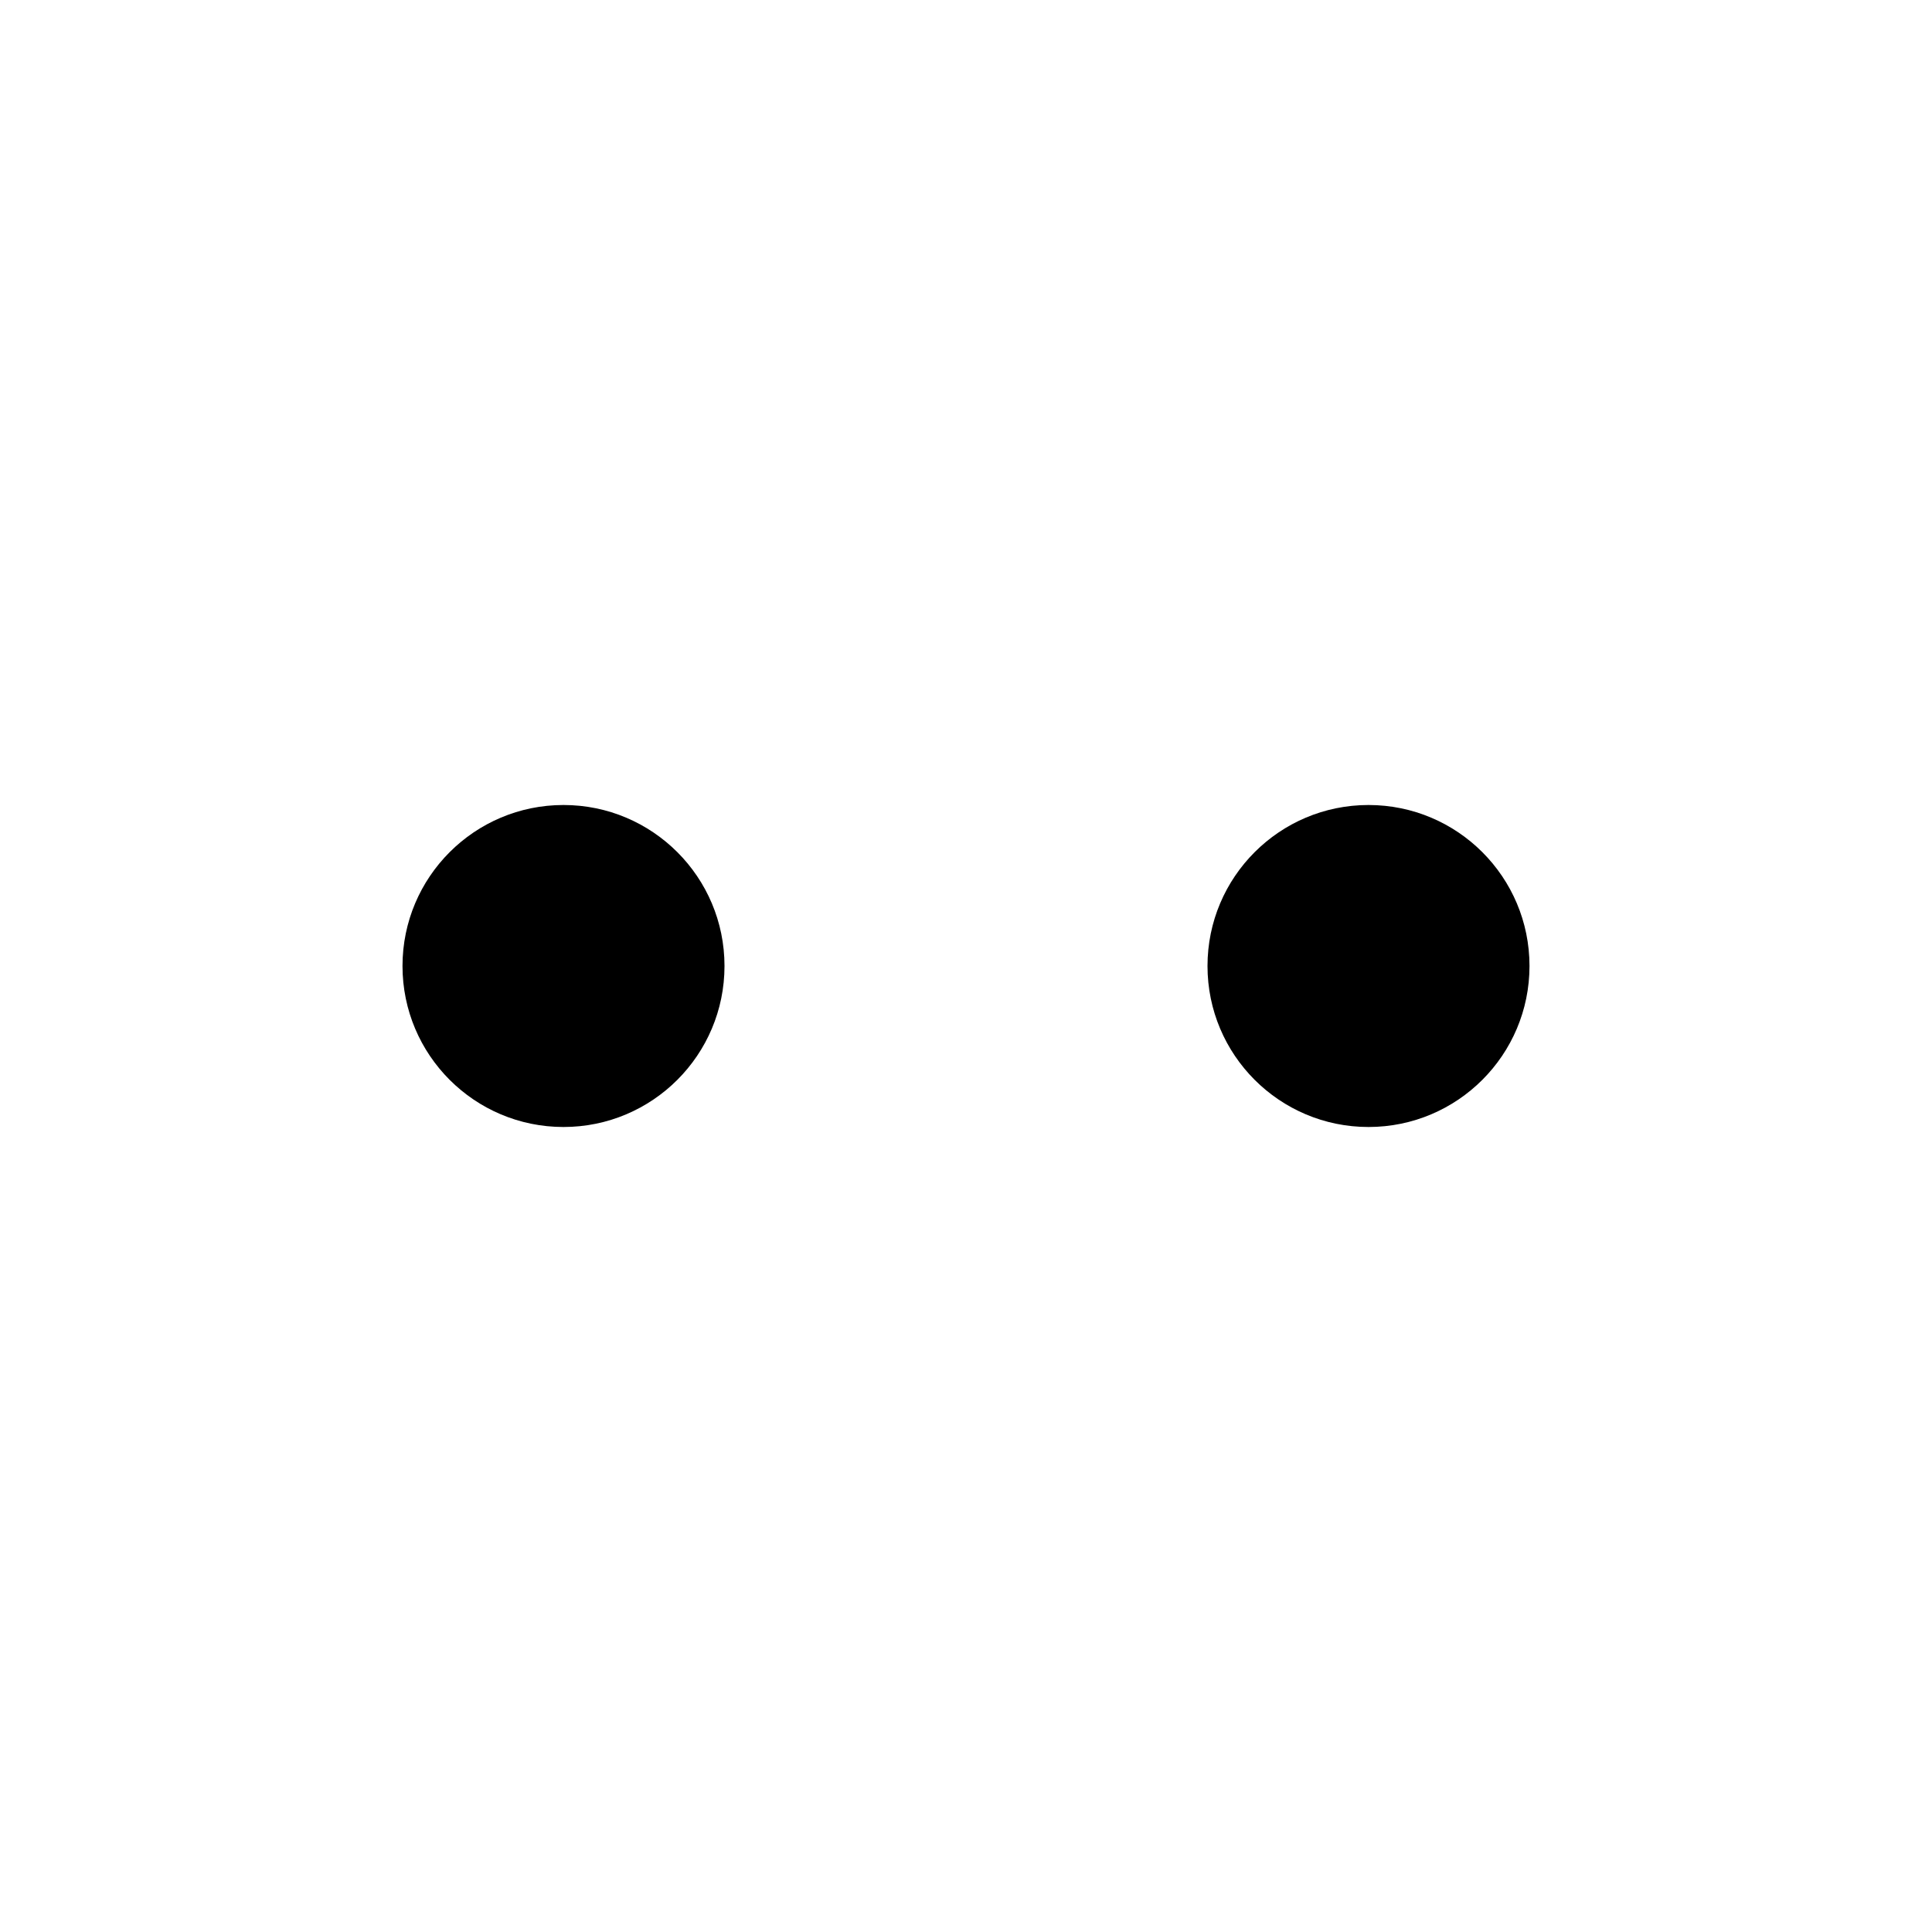
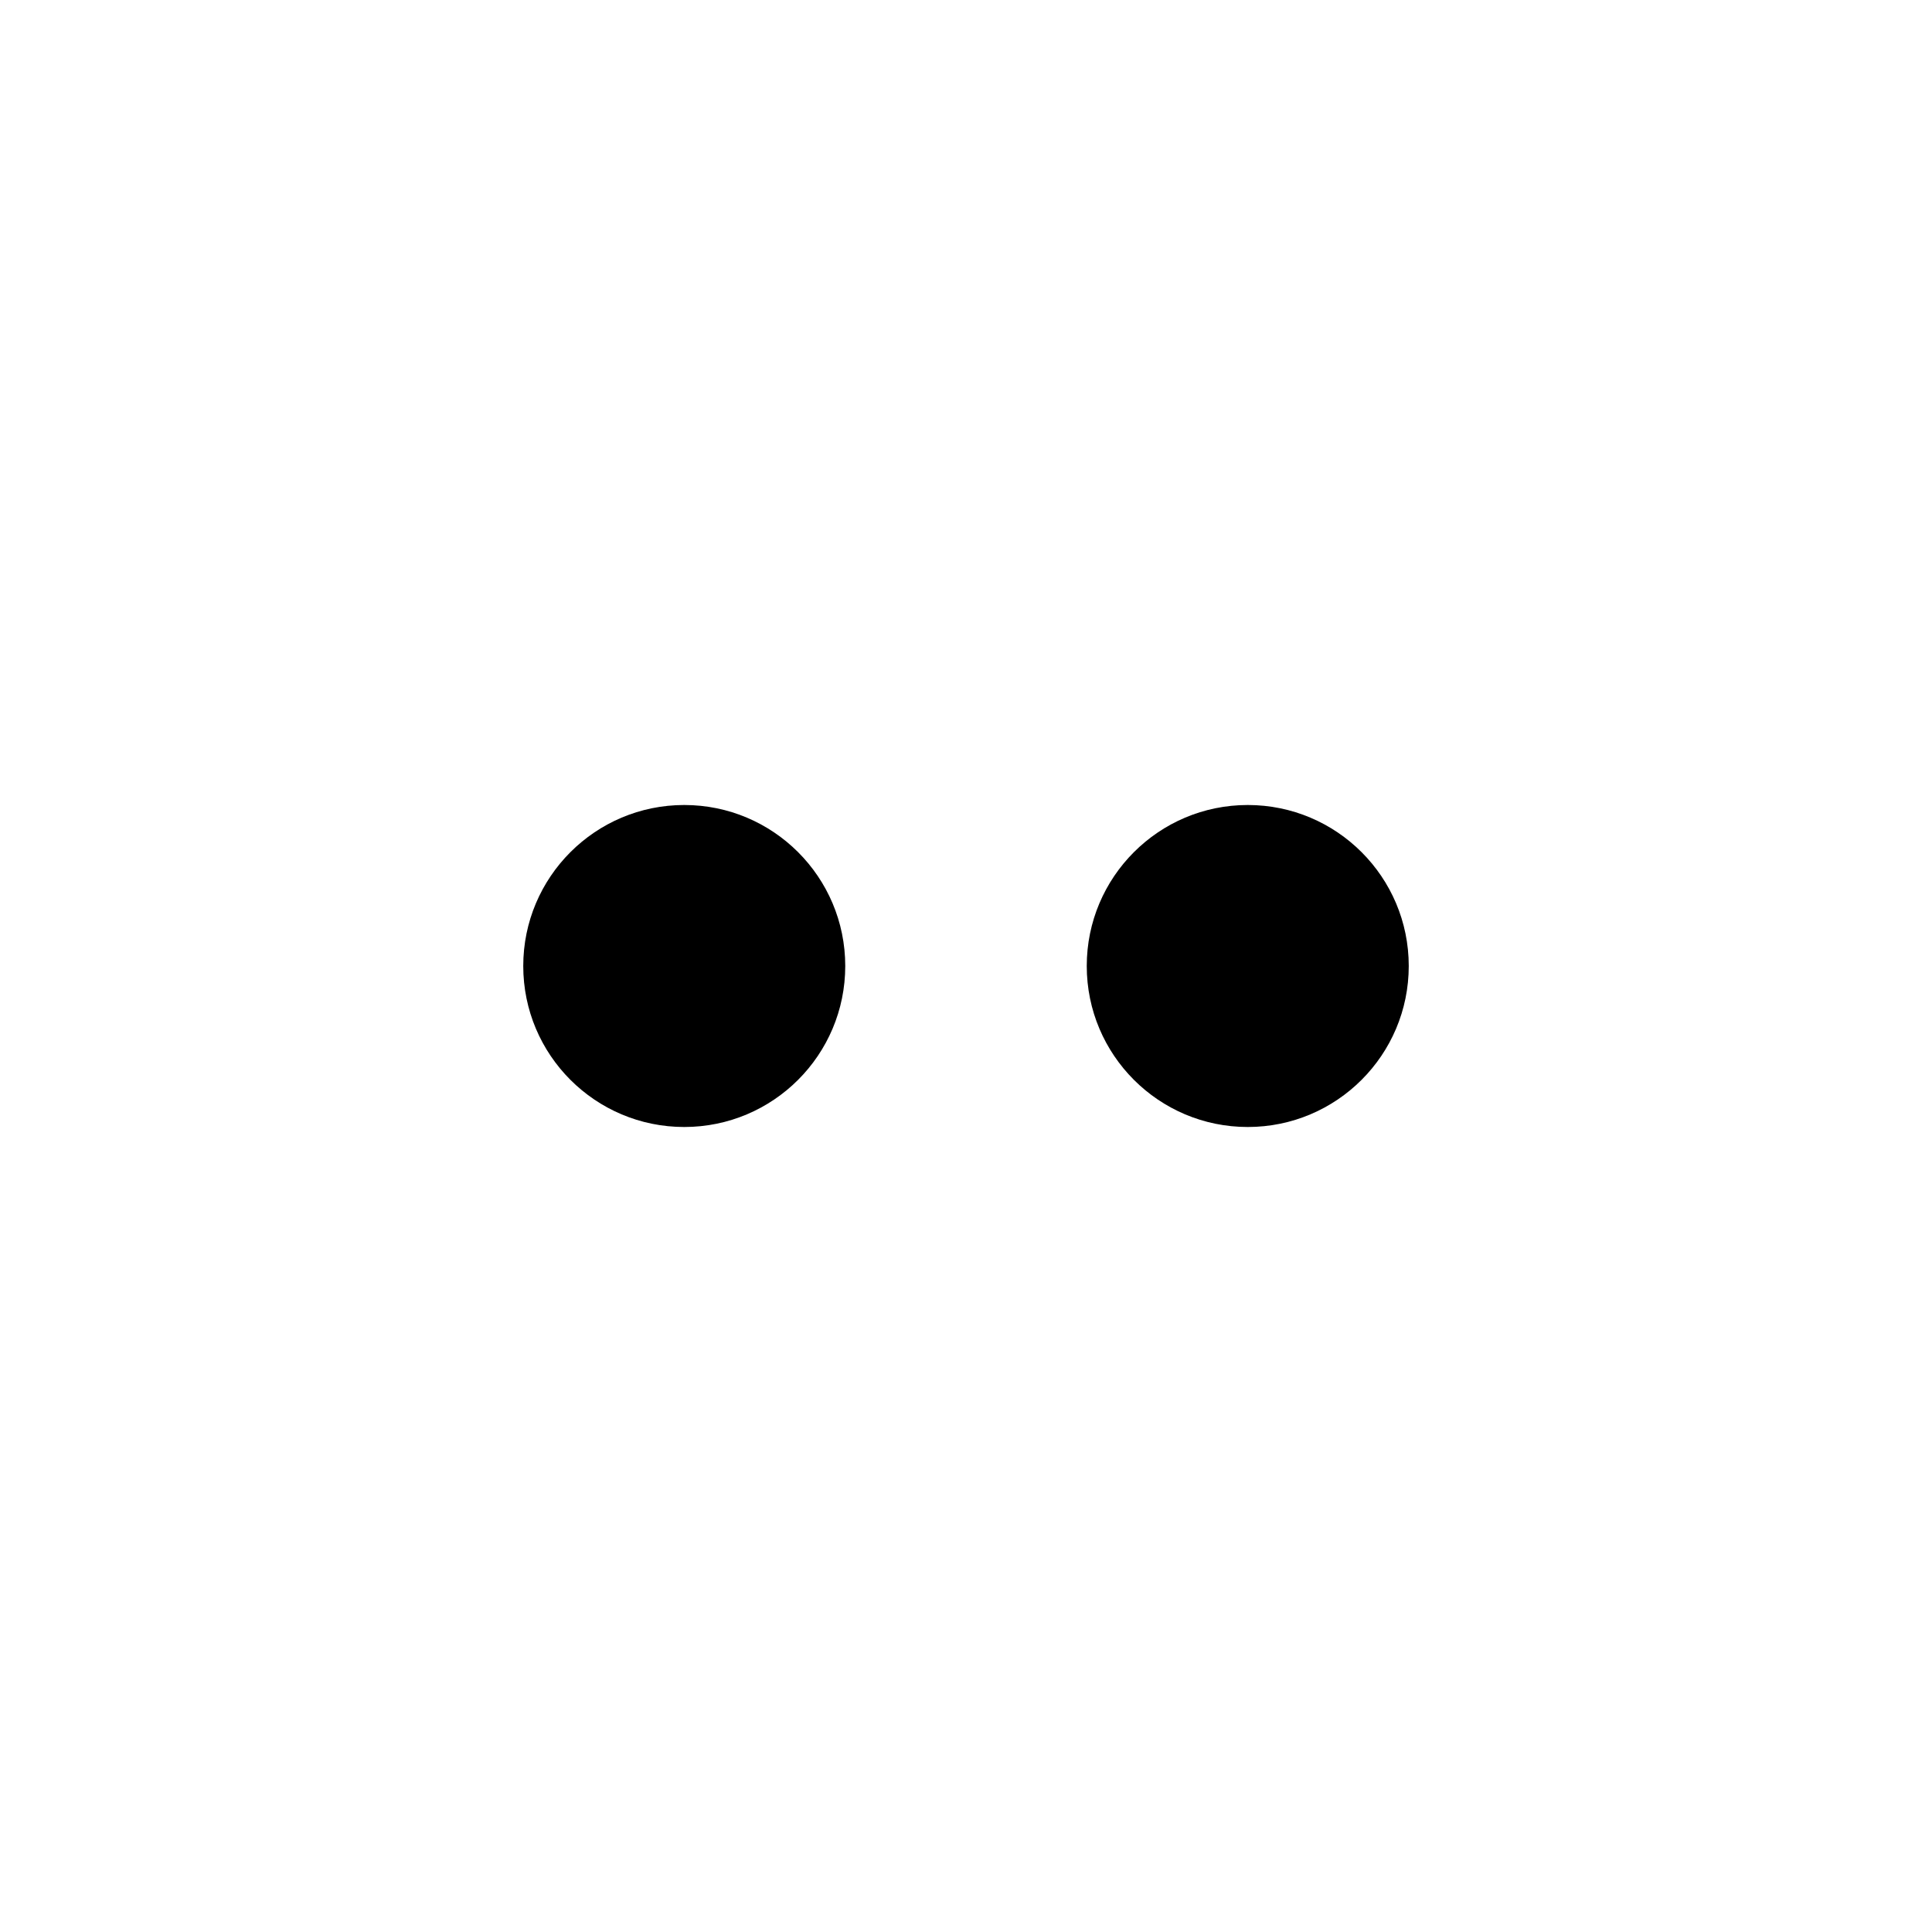
<svg xmlns="http://www.w3.org/2000/svg" width="24" height="24" viewBox="0 0 24 24" fill="currentColor" stroke="none">
-   <circle cx="7" cy="12" r="2" />
-   <circle cx="17" cy="12" r="2" />
+   <circle cx="8.5" cy="12" r="2" />
+   <circle cx="15.5" cy="12" r="2" />
</svg>
